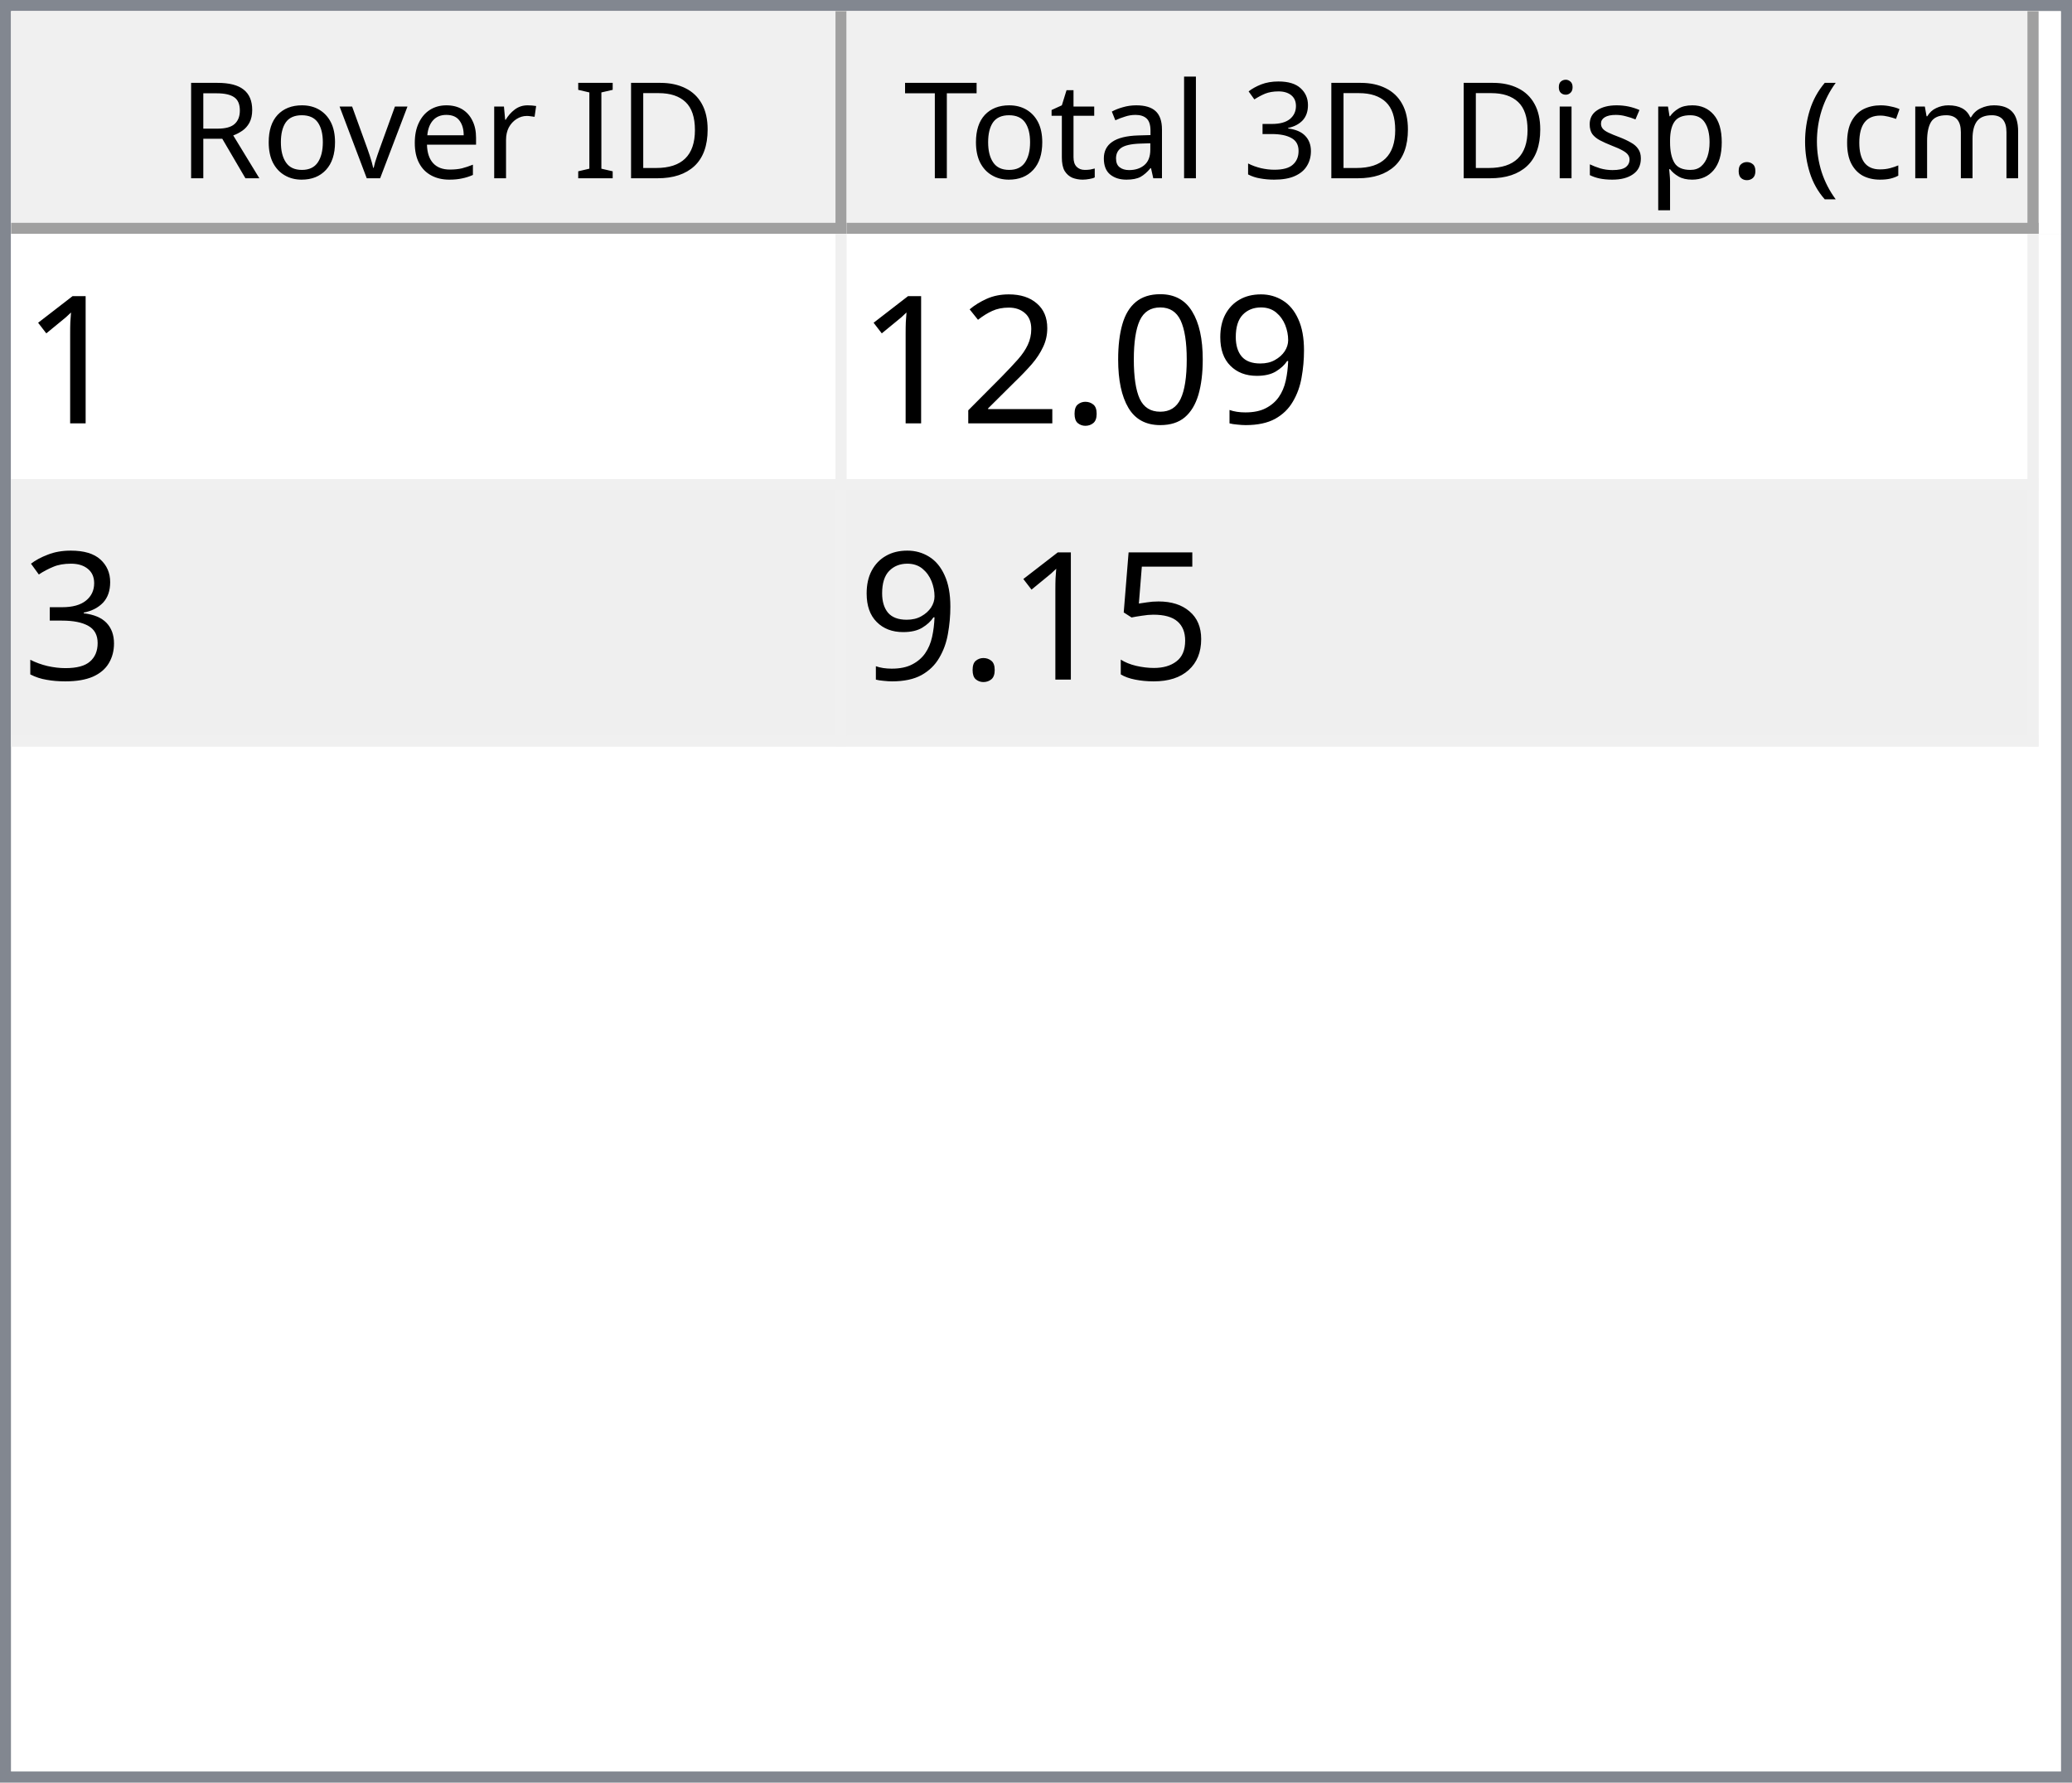
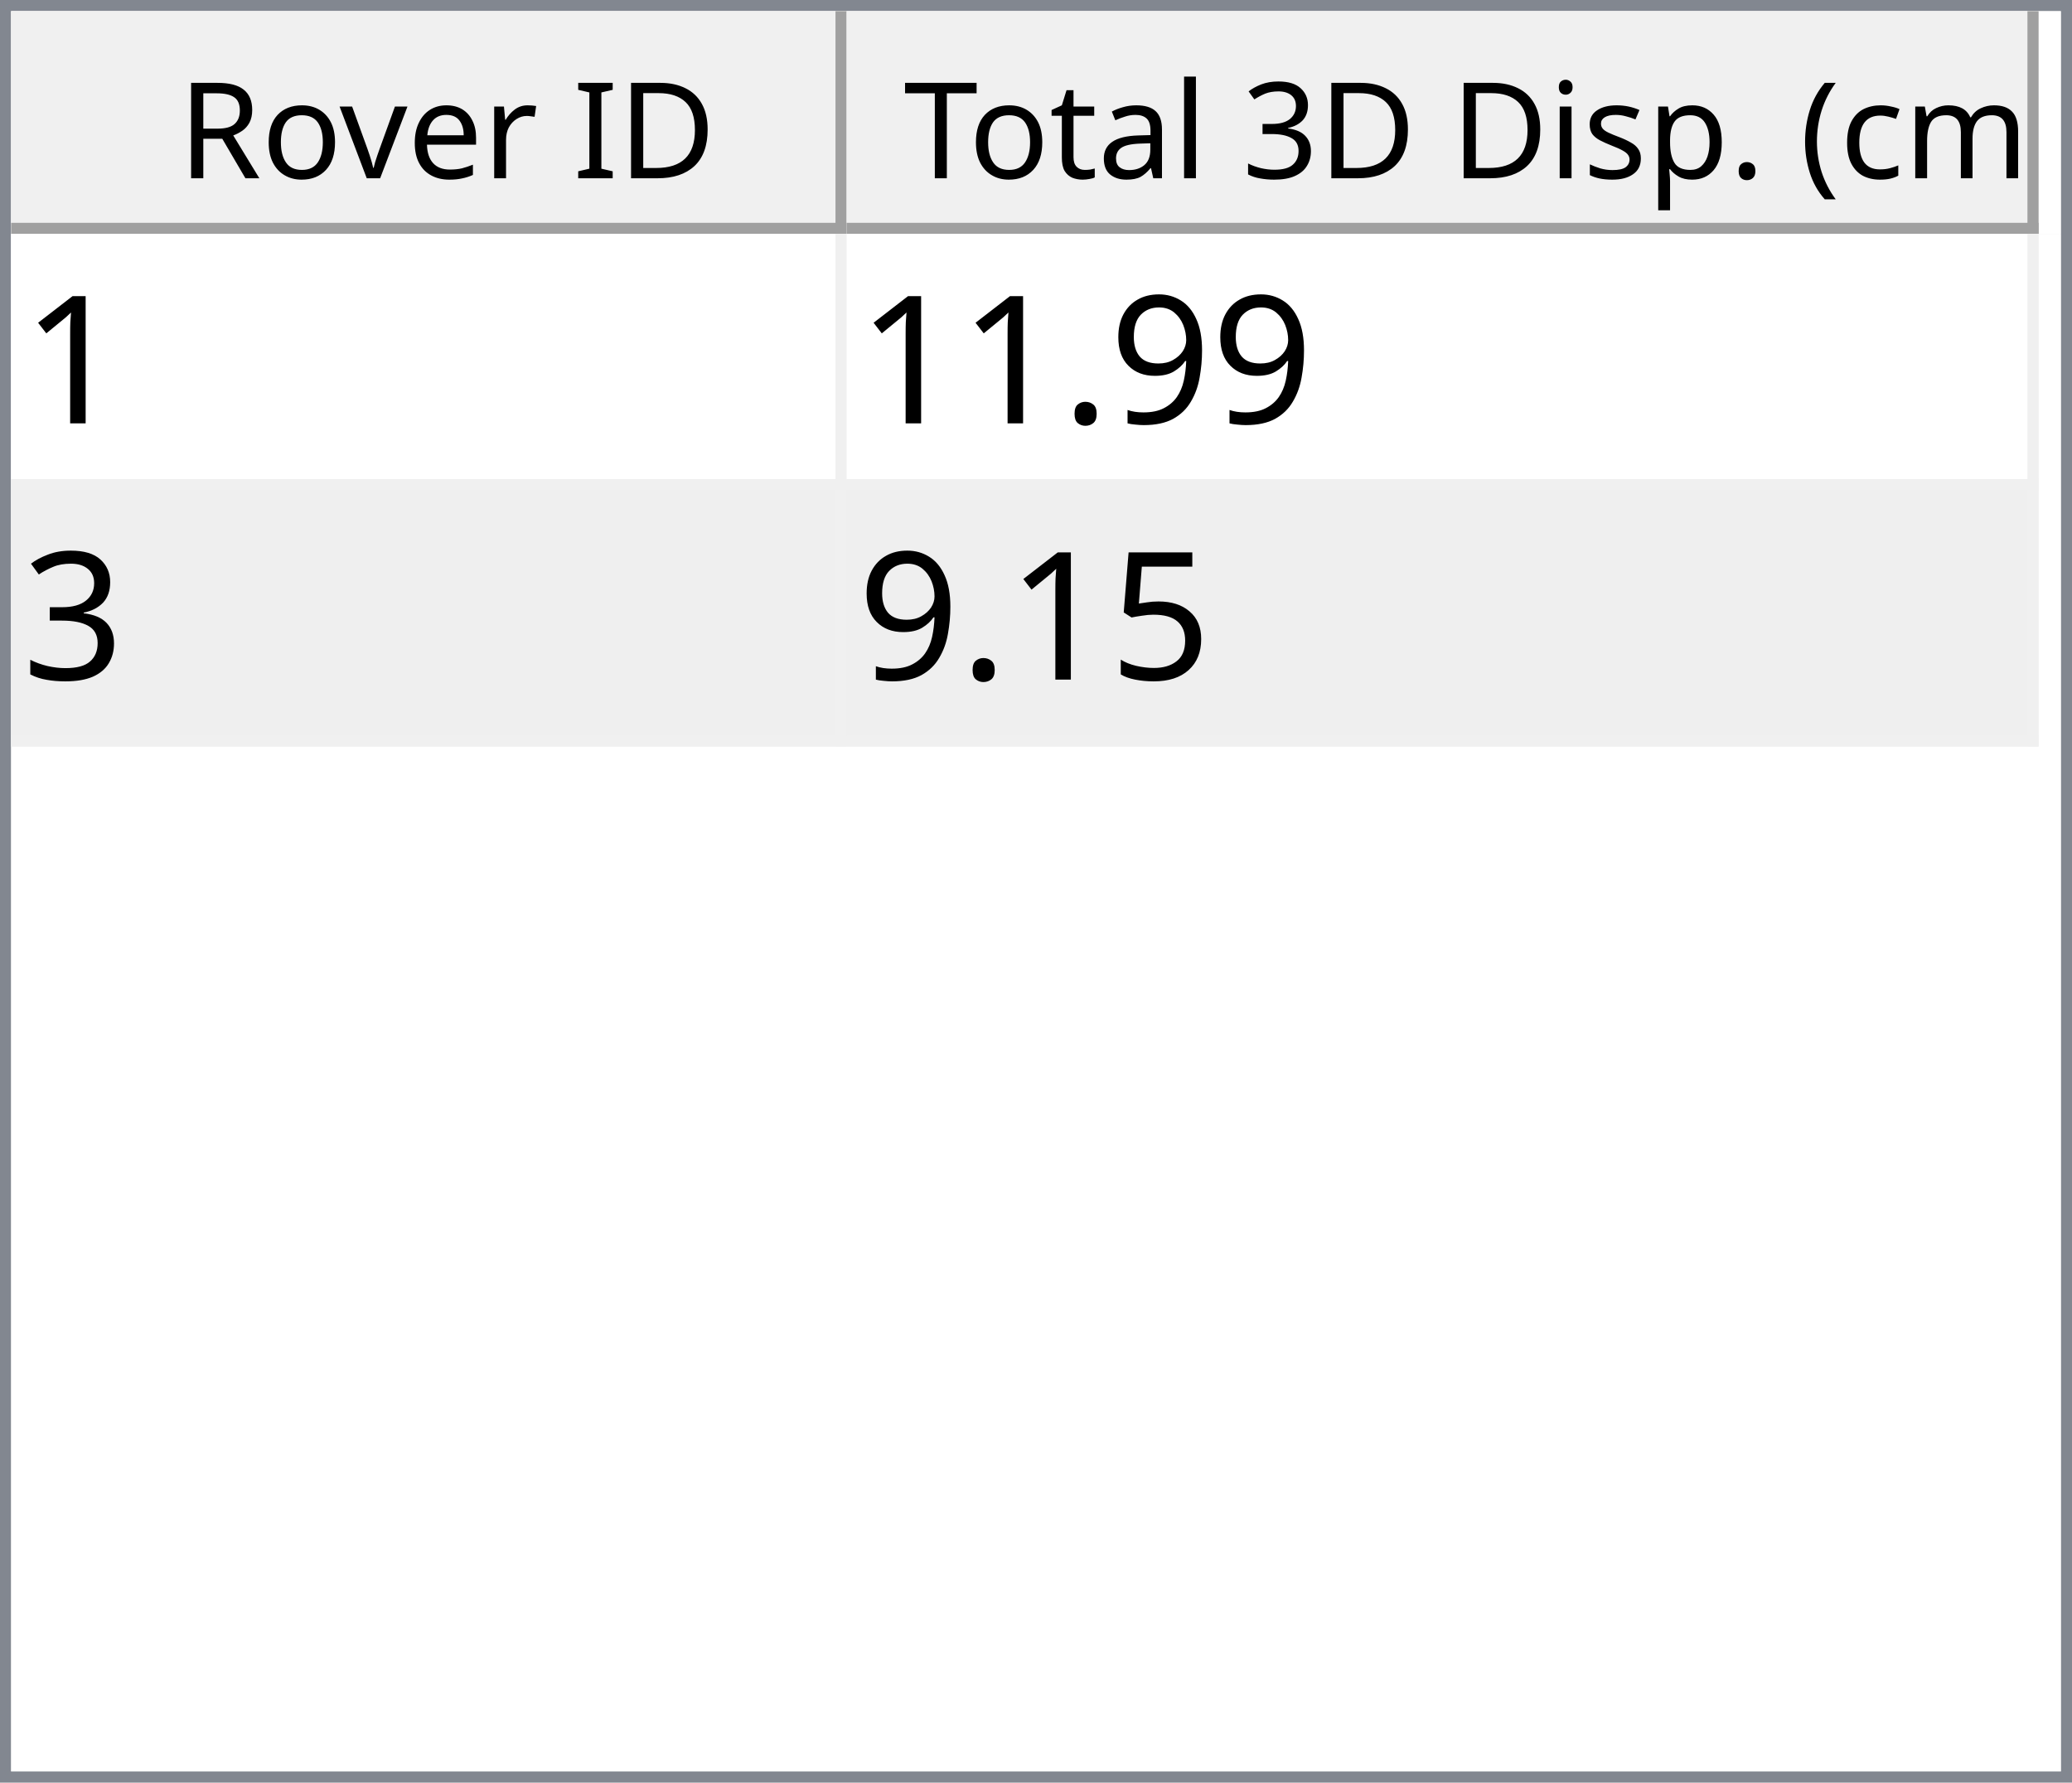
<svg xmlns="http://www.w3.org/2000/svg" style="fill-opacity:1; color-rendering:auto; color-interpolation:auto; text-rendering:auto; stroke:black; stroke-linecap:square; stroke-miterlimit:10; shape-rendering:auto; stroke-opacity:1; fill:black; stroke-dasharray:none; font-weight:normal; stroke-width:1; font-family:'Dialog'; font-style:normal; stroke-linejoin:miter; font-size:12px; stroke-dashoffset:0; image-rendering:auto;" width="186" height="160">
  <defs id="genericDefs" />
  <g>
    <defs id="defs1">
      <clipPath clipPathUnits="userSpaceOnUse" id="clipPath1">
        <path d="M0 0 L186 0 L186 160 L0 160 L0 0 Z" />
      </clipPath>
      <clipPath clipPathUnits="userSpaceOnUse" id="clipPath2">
        <path d="M0 0 L0 160 L186 160 L186 0 Z" />
      </clipPath>
      <clipPath clipPathUnits="userSpaceOnUse" id="clipPath3">
        <path d="M0 0 L0 20 L184 20 L184 0 Z" />
      </clipPath>
      <clipPath clipPathUnits="userSpaceOnUse" id="clipPath4">
        <path d="M0 0 L0 20 L75 20 L75 0 Z" />
      </clipPath>
      <clipPath clipPathUnits="userSpaceOnUse" id="clipPath5">
        <path d="M1 1 L1 19 L74 19 L74 1 Z" />
      </clipPath>
      <clipPath clipPathUnits="userSpaceOnUse" id="clipPath6">
        <path d="M0 0 L0 18 L73 18 L73 0 Z" />
      </clipPath>
      <clipPath clipPathUnits="userSpaceOnUse" id="clipPath7">
        <path d="M-0.5 -0.5 L-0.5 19.5 L74.5 19.5 L74.5 -0.5 Z" />
      </clipPath>
      <clipPath clipPathUnits="userSpaceOnUse" id="clipPath8">
        <path d="M0 0 L0 20 L107 20 L107 0 Z" />
      </clipPath>
      <clipPath clipPathUnits="userSpaceOnUse" id="clipPath9">
        <path d="M1 1 L1 19 L106 19 L106 1 Z" />
      </clipPath>
      <clipPath clipPathUnits="userSpaceOnUse" id="clipPath10">
        <path d="M0 0 L0 18 L105 18 L105 0 Z" />
      </clipPath>
      <clipPath clipPathUnits="userSpaceOnUse" id="clipPath11">
        <path d="M-0.5 -0.5 L-0.5 19.5 L106.5 19.5 L106.5 -0.5 Z" />
      </clipPath>
      <clipPath clipPathUnits="userSpaceOnUse" id="clipPath12">
        <path d="M0 0 L0 138 L184 138 L184 0 Z" />
      </clipPath>
      <clipPath clipPathUnits="userSpaceOnUse" id="clipPath13">
        <path d="M0 0 L0 46 L182 46 L182 0 Z" />
      </clipPath>
      <clipPath clipPathUnits="userSpaceOnUse" id="clipPath14">
        <path d="M-0.5 -0.5 L-0.5 45.5 L181.5 45.5 L181.5 -0.5 Z" />
      </clipPath>
      <clipPath clipPathUnits="userSpaceOnUse" id="clipPath15">
        <path d="M0 0 L0 22 L74 22 L74 0 Z" />
      </clipPath>
      <clipPath clipPathUnits="userSpaceOnUse" id="clipPath16">
        <path d="M0 0 L0 22 L106 22 L106 0 Z" />
      </clipPath>
      <font horiz-adv-x="64.551" id="font1">
        <font-face ascent="107.91" descent="25.098" units-per-em="100" style="font-style:normal; font-family:Segoe UI; font-weight:normal;" />
        <missing-glyph horiz-adv-x="64.551" d="M8.109 0 L8.109 68.266 L56.453 68.266 L56.453 0 L8.109 0 ZM15.328 7.234 L49.219 7.234 L49.219 61.031 L15.328 61.031 L15.328 7.234 Z" />
        <glyph unicode="D" horiz-adv-x="70.117" d="M9.188 0 L9.188 70.016 L28.516 70.016 Q65.531 70.016 65.531 35.891 Q65.531 19.672 55.25 9.836 Q44.969 0 27.734 0 L9.188 0 ZM17.391 62.594 L17.391 7.422 L27.828 7.422 Q41.609 7.422 49.273 14.797 Q56.938 22.172 56.938 35.688 Q56.938 62.594 28.328 62.594 L17.391 62.594 Z" />
        <glyph unicode="I" horiz-adv-x="26.611" d="M17.391 0 L9.188 0 L9.188 70.016 L17.391 70.016 L17.391 0 Z" />
        <glyph unicode=" " horiz-adv-x="27.393" d="" />
        <glyph unicode="r" horiz-adv-x="34.766" d="M34.188 41.891 Q32.078 43.5 28.125 43.5 Q23 43.5 19.555 38.672 Q16.109 33.844 16.109 25.484 L16.109 0 L8.109 0 L8.109 50 L16.109 50 L16.109 39.703 L16.312 39.703 Q18.016 44.969 21.531 47.922 Q25.047 50.875 29.391 50.875 Q32.516 50.875 34.188 50.203 L34.188 41.891 Z" />
        <glyph unicode="e" horiz-adv-x="52.295" d="M48.297 23 L12.984 23 Q13.188 14.656 17.484 10.109 Q21.781 5.562 29.297 5.562 Q37.75 5.562 44.828 11.141 L44.828 3.609 Q38.234 -1.172 27.391 -1.172 Q16.797 -1.172 10.742 5.641 Q4.688 12.453 4.688 24.812 Q4.688 36.469 11.305 43.82 Q17.922 51.172 27.734 51.172 Q37.547 51.172 42.922 44.828 Q48.297 38.484 48.297 27.203 L48.297 23 ZM40.094 29.781 Q40.047 36.719 36.75 40.578 Q33.453 44.438 27.594 44.438 Q21.922 44.438 17.969 40.383 Q14.016 36.328 13.094 29.781 L40.094 29.781 Z" />
        <glyph unicode="v" horiz-adv-x="47.9" d="M47.406 50 L27.484 0 L19.625 0 L0.688 50 L9.469 50 L22.172 13.672 Q23.578 9.672 23.922 6.688 L24.125 6.688 Q24.609 10.453 25.688 13.484 L38.969 50 L47.406 50 Z" />
        <glyph unicode="o" horiz-adv-x="58.594" d="M29 -1.172 Q17.922 -1.172 11.305 5.836 Q4.688 12.844 4.688 24.422 Q4.688 37.016 11.57 44.094 Q18.453 51.172 30.172 51.172 Q41.359 51.172 47.633 44.289 Q53.906 37.406 53.906 25.203 Q53.906 13.234 47.141 6.031 Q40.375 -1.172 29 -1.172 ZM29.594 44.438 Q21.875 44.438 17.383 39.188 Q12.891 33.938 12.891 24.703 Q12.891 15.828 17.43 10.695 Q21.969 5.562 29.594 5.562 Q37.359 5.562 41.531 10.594 Q45.703 15.625 45.703 24.906 Q45.703 34.281 41.531 39.359 Q37.359 44.438 29.594 44.438 Z" />
        <glyph unicode="R" horiz-adv-x="59.814" d="M59.375 0 L49.609 0 L37.891 19.625 Q36.281 22.359 34.766 24.289 Q33.25 26.219 31.664 27.438 Q30.078 28.656 28.25 29.219 Q26.422 29.781 24.125 29.781 L17.391 29.781 L17.391 0 L9.188 0 L9.188 70.016 L30.078 70.016 Q34.672 70.016 38.555 68.867 Q42.438 67.719 45.289 65.375 Q48.141 63.031 49.758 59.547 Q51.375 56.062 51.375 51.375 Q51.375 47.703 50.273 44.656 Q49.172 41.609 47.148 39.211 Q45.125 36.812 42.266 35.133 Q39.406 33.453 35.844 32.516 L35.844 32.328 Q37.594 31.547 38.891 30.547 Q40.188 29.547 41.359 28.18 Q42.531 26.812 43.68 25.078 Q44.828 23.344 46.234 21.047 L59.375 0 ZM17.391 62.594 L17.391 37.203 L28.516 37.203 Q31.594 37.203 34.203 38.133 Q36.812 39.062 38.719 40.797 Q40.625 42.531 41.703 45.047 Q42.781 47.562 42.781 50.688 Q42.781 56.297 39.141 59.445 Q35.5 62.594 28.609 62.594 L17.391 62.594 Z" />
        <glyph unicode=")" horiz-adv-x="30.176" d="M8.297 -15.922 L1.172 -15.922 Q16.406 2.344 16.406 26.812 Q16.406 51.469 1.078 70.016 L8.297 70.016 Q23.531 52.156 23.531 26.703 Q23.531 1.375 8.297 -15.922 Z" />
        <glyph unicode="m" horiz-adv-x="86.133" d="M79.109 0 L71.094 0 L71.094 28.719 Q71.094 37.016 68.531 40.727 Q65.969 44.438 59.906 44.438 Q54.781 44.438 51.195 39.75 Q47.609 35.062 47.609 28.516 L47.609 0 L39.594 0 L39.594 29.688 Q39.594 44.438 28.219 44.438 Q22.953 44.438 19.531 40.016 Q16.109 35.594 16.109 28.516 L16.109 0 L8.109 0 L8.109 50 L16.109 50 L16.109 42.094 L16.312 42.094 Q21.625 51.172 31.844 51.172 Q36.969 51.172 40.773 48.312 Q44.578 45.453 46 40.828 Q51.562 51.172 62.594 51.172 Q79.109 51.172 79.109 30.812 L79.109 0 Z" />
        <glyph unicode="c" horiz-adv-x="46.191" d="M42.188 2.297 Q36.422 -1.172 28.516 -1.172 Q17.828 -1.172 11.258 5.789 Q4.688 12.75 4.688 23.828 Q4.688 36.188 11.766 43.68 Q18.844 51.172 30.672 51.172 Q37.25 51.172 42.281 48.734 L42.281 40.531 Q36.719 44.438 30.375 44.438 Q22.703 44.438 17.797 38.945 Q12.891 33.453 12.891 24.516 Q12.891 15.719 17.508 10.641 Q22.125 5.562 29.891 5.562 Q36.422 5.562 42.188 9.906 L42.188 2.297 Z" />
        <glyph unicode="(" horiz-adv-x="30.176" d="M29.109 -15.922 L21.969 -15.922 Q6.844 1.375 6.844 26.703 Q6.844 52.156 21.969 70.016 L29.203 70.016 Q13.875 51.469 13.875 26.812 Q13.875 2.344 29.109 -15.922 Z" />
        <glyph unicode="." horiz-adv-x="21.68" d="M10.891 -1.078 Q8.641 -1.078 7.055 0.539 Q5.469 2.156 5.469 4.391 Q5.469 6.641 7.055 8.273 Q8.641 9.906 10.891 9.906 Q13.188 9.906 14.797 8.273 Q16.406 6.641 16.406 4.391 Q16.406 2.156 14.797 0.539 Q13.188 -1.078 10.891 -1.078 Z" />
        <glyph unicode="p" horiz-adv-x="58.789" d="M16.312 7.234 L16.109 7.234 L16.109 -23 L8.109 -23 L8.109 50 L16.109 50 L16.109 41.219 L16.312 41.219 Q22.219 51.172 33.594 51.172 Q43.266 51.172 48.688 44.461 Q54.109 37.75 54.109 26.469 Q54.109 13.922 48 6.375 Q41.891 -1.172 31.297 -1.172 Q21.578 -1.172 16.312 7.234 ZM16.109 27.391 L16.109 20.406 Q16.109 14.203 20.141 9.883 Q24.172 5.562 30.375 5.562 Q37.641 5.562 41.773 11.133 Q45.906 16.703 45.906 26.609 Q45.906 34.969 42.047 39.703 Q38.188 44.438 31.594 44.438 Q24.609 44.438 20.359 39.578 Q16.109 34.719 16.109 27.391 Z" />
        <glyph unicode="s" horiz-adv-x="42.432" d="M5.078 1.812 L5.078 10.406 Q11.625 5.562 19.484 5.562 Q30.031 5.562 30.031 12.594 Q30.031 14.594 29.125 15.992 Q28.219 17.391 26.68 18.461 Q25.141 19.531 23.07 20.383 Q21 21.234 18.609 22.172 Q15.281 23.484 12.766 24.828 Q10.25 26.172 8.57 27.859 Q6.891 29.547 6.031 31.695 Q5.172 33.844 5.172 36.719 Q5.172 40.234 6.789 42.945 Q8.406 45.656 11.086 47.484 Q13.766 49.312 17.211 50.242 Q20.656 51.172 24.312 51.172 Q30.812 51.172 35.938 48.922 L35.938 40.828 Q30.422 44.438 23.25 44.438 Q21 44.438 19.195 43.922 Q17.391 43.406 16.094 42.477 Q14.797 41.547 14.086 40.258 Q13.375 38.969 13.375 37.406 Q13.375 35.453 14.086 34.133 Q14.797 32.812 16.164 31.789 Q17.531 30.766 19.484 29.938 Q21.438 29.109 23.922 28.125 Q27.25 26.859 29.883 25.516 Q32.516 24.172 34.375 22.484 Q36.234 20.797 37.234 18.602 Q38.234 16.406 38.234 13.375 Q38.234 9.672 36.602 6.938 Q34.969 4.203 32.234 2.398 Q29.5 0.594 25.93 -0.289 Q22.359 -1.172 18.453 -1.172 Q10.75 -1.172 5.078 1.812 Z" />
        <glyph unicode="i" horiz-adv-x="24.219" d="M12.203 62.703 Q10.062 62.703 8.547 64.164 Q7.031 65.625 7.031 67.875 Q7.031 70.125 8.547 71.609 Q10.062 73.094 12.203 73.094 Q14.406 73.094 15.945 71.609 Q17.484 70.125 17.484 67.875 Q17.484 65.719 15.945 64.211 Q14.406 62.703 12.203 62.703 ZM16.109 0 L8.109 0 L8.109 50 L16.109 50 L16.109 0 Z" />
        <glyph unicode="3" horiz-adv-x="53.906" d="M46.531 19.828 Q46.531 15.094 44.75 11.211 Q42.969 7.328 39.719 4.57 Q36.469 1.812 31.93 0.297 Q27.391 -1.219 21.922 -1.219 Q11.922 -1.219 6 2.594 L6 11.188 Q13.094 5.609 22.219 5.609 Q25.875 5.609 28.828 6.539 Q31.781 7.469 33.906 9.227 Q36.031 10.984 37.18 13.477 Q38.328 15.969 38.328 19.094 Q38.328 32.812 18.797 32.812 L12.984 32.812 L12.984 39.594 L18.5 39.594 Q35.797 39.594 35.797 52.484 Q35.797 64.406 22.609 64.406 Q15.188 64.406 8.688 59.422 L8.688 67.188 Q15.375 71.188 24.609 71.188 Q29 71.188 32.57 69.969 Q36.141 68.75 38.68 66.555 Q41.219 64.359 42.609 61.281 Q44 58.203 44 54.5 Q44 40.672 30.031 36.719 L30.031 36.531 Q33.594 36.141 36.625 34.797 Q39.656 33.453 41.852 31.305 Q44.047 29.156 45.289 26.25 Q46.531 23.344 46.531 19.828 Z" />
        <glyph unicode="l" horiz-adv-x="24.219" d="M16.109 0 L8.109 0 L8.109 74.031 L16.109 74.031 L16.109 0 Z" />
        <glyph unicode="a" horiz-adv-x="50.879" d="M43.891 0 L35.891 0 L35.891 7.812 L35.688 7.812 Q30.469 -1.172 20.312 -1.172 Q12.844 -1.172 8.617 2.781 Q4.391 6.734 4.391 13.281 Q4.391 27.297 20.906 29.594 L35.891 31.688 Q35.891 44.438 25.594 44.438 Q16.547 44.438 9.281 38.281 L9.281 46.484 Q16.656 51.172 26.266 51.172 Q43.891 51.172 43.891 32.516 L43.891 0 ZM35.891 25.297 L23.828 23.641 Q18.266 22.859 15.43 20.875 Q12.594 18.891 12.594 13.875 Q12.594 10.203 15.211 7.883 Q17.828 5.562 22.172 5.562 Q28.125 5.562 32.008 9.742 Q35.891 13.922 35.891 20.312 L35.891 25.297 Z" />
        <glyph unicode="t" horiz-adv-x="33.887" d="M31.297 0.484 Q28.469 -1.078 23.828 -1.078 Q10.688 -1.078 10.688 13.578 L10.688 43.172 L2.094 43.172 L2.094 50 L10.688 50 L10.688 62.203 L18.703 64.797 L18.703 50 L31.297 50 L31.297 43.172 L18.703 43.172 L18.703 14.984 Q18.703 9.969 20.414 7.82 Q22.125 5.672 26.078 5.672 Q29.109 5.672 31.297 7.328 L31.297 0.484 Z" />
        <glyph unicode="T" horiz-adv-x="52.393" d="M50.594 62.594 L30.375 62.594 L30.375 0 L22.172 0 L22.172 62.594 L2 62.594 L2 70.016 L50.594 70.016 L50.594 62.594 Z" />
      </font>
      <font horiz-adv-x="75.0" id="font2">
        <font-face ascent="100.537" descent="21.973" units-per-em="100" style="font-style:normal; font-family:sans-serif; font-weight:normal;" />
        <missing-glyph horiz-adv-x="75.0" d="M12.5 0 L12.5 62.5 L62.5 62.5 L62.5 0 L12.5 0 ZM14.062 1.562 L60.938 1.562 L60.938 60.938 L14.062 60.938 L14.062 1.562 Z" />
        <glyph unicode="1" horiz-adv-x="55.615" d="M37.25 0 L28.469 0 L28.469 56 Q25.297 52.984 20.141 49.953 Q14.984 46.922 10.891 45.406 L10.891 53.906 Q18.266 57.375 23.781 62.305 Q29.297 67.234 31.594 71.875 L37.25 71.875 L37.25 0 Z" />
        <glyph unicode="9" horiz-adv-x="55.615" d="M5.469 16.547 L13.922 17.328 Q14.984 11.375 18.016 8.688 Q21.047 6 25.781 6 Q29.828 6 32.883 7.859 Q35.938 9.719 37.891 12.82 Q39.844 15.922 41.164 21.195 Q42.484 26.469 42.484 31.938 Q42.484 32.516 42.438 33.688 Q39.797 29.5 35.234 26.883 Q30.672 24.266 25.344 24.266 Q16.453 24.266 10.305 30.711 Q4.156 37.156 4.156 47.703 Q4.156 58.594 10.578 65.234 Q17 71.875 26.656 71.875 Q33.641 71.875 39.43 68.117 Q45.219 64.359 48.219 57.398 Q51.219 50.438 51.219 37.25 Q51.219 23.531 48.242 15.406 Q45.266 7.281 39.383 3.031 Q33.5 -1.219 25.594 -1.219 Q17.188 -1.219 11.867 3.445 Q6.547 8.109 5.469 16.547 ZM41.453 48.141 Q41.453 55.719 37.43 60.156 Q33.406 64.594 27.734 64.594 Q21.875 64.594 17.531 59.812 Q13.188 55.031 13.188 47.406 Q13.188 40.578 17.312 36.305 Q21.438 32.031 27.484 32.031 Q33.594 32.031 37.523 36.305 Q41.453 40.578 41.453 48.141 Z" />
-         <glyph unicode="0" horiz-adv-x="55.615" d="M4.156 35.297 Q4.156 48 6.766 55.742 Q9.375 63.484 14.523 67.68 Q19.672 71.875 27.484 71.875 Q33.25 71.875 37.594 69.555 Q41.938 67.234 44.773 62.867 Q47.609 58.5 49.219 52.227 Q50.828 45.953 50.828 35.297 Q50.828 22.703 48.242 14.969 Q45.656 7.234 40.508 3.008 Q35.359 -1.219 27.484 -1.219 Q17.141 -1.219 11.234 6.203 Q4.156 15.141 4.156 35.297 ZM13.188 35.297 Q13.188 17.672 17.312 11.836 Q21.438 6 27.484 6 Q33.547 6 37.672 11.859 Q41.797 17.719 41.797 35.297 Q41.797 52.984 37.672 58.789 Q33.547 64.594 27.391 64.594 Q21.344 64.594 17.719 59.469 Q13.188 52.938 13.188 35.297 Z" />
        <glyph unicode="." horiz-adv-x="27.783" d="M9.078 0 L9.078 10.016 L19.094 10.016 L19.094 0 L9.078 0 Z" />
-         <glyph unicode="2" horiz-adv-x="55.615" d="M50.344 8.453 L50.344 0 L3.031 0 Q2.938 3.172 4.047 6.109 Q5.859 10.938 9.836 15.625 Q13.812 20.312 21.344 26.469 Q33.016 36.031 37.117 41.625 Q41.219 47.219 41.219 52.203 Q41.219 57.422 37.477 61.008 Q33.734 64.594 27.734 64.594 Q21.391 64.594 17.578 60.789 Q13.766 56.984 13.719 50.25 L4.688 51.172 Q5.609 61.281 11.664 66.578 Q17.719 71.875 27.938 71.875 Q38.234 71.875 44.242 66.164 Q50.25 60.453 50.25 52 Q50.25 47.703 48.492 43.555 Q46.734 39.406 42.656 34.812 Q38.578 30.219 29.109 22.219 Q21.188 15.578 18.945 13.211 Q16.703 10.844 15.234 8.453 L50.344 8.453 Z" />
        <glyph unicode="3" horiz-adv-x="55.615" d="M4.203 18.891 L12.984 20.062 Q14.5 12.594 18.141 9.297 Q21.781 6 27 6 Q33.203 6 37.477 10.297 Q41.75 14.594 41.75 20.953 Q41.75 27 37.797 30.93 Q33.844 34.859 27.734 34.859 Q25.25 34.859 21.531 33.891 L22.516 41.609 Q23.391 41.5 23.922 41.5 Q29.547 41.5 34.039 44.43 Q38.531 47.359 38.531 53.469 Q38.531 58.297 35.258 61.477 Q31.984 64.656 26.812 64.656 Q21.688 64.656 18.266 61.43 Q14.844 58.203 13.875 51.766 L5.078 53.328 Q6.688 62.156 12.398 67.016 Q18.109 71.875 26.609 71.875 Q32.469 71.875 37.398 69.359 Q42.328 66.844 44.945 62.5 Q47.562 58.156 47.562 53.266 Q47.562 48.641 45.07 44.828 Q42.578 41.016 37.703 38.766 Q44.047 37.312 47.562 32.695 Q51.078 28.078 51.078 21.141 Q51.078 11.766 44.242 5.25 Q37.406 -1.266 26.953 -1.266 Q17.531 -1.266 11.305 4.352 Q5.078 9.969 4.203 18.891 Z" />
        <glyph unicode="5" horiz-adv-x="55.615" d="M4.156 18.75 L13.375 19.531 Q14.406 12.797 18.141 9.398 Q21.875 6 27.156 6 Q33.5 6 37.891 10.789 Q42.281 15.578 42.281 23.484 Q42.281 31 38.062 35.352 Q33.844 39.703 27 39.703 Q22.75 39.703 19.336 37.773 Q15.922 35.844 13.969 32.766 L5.719 33.844 L12.641 70.609 L48.25 70.609 L48.25 62.203 L19.672 62.203 L15.828 42.969 Q22.266 47.469 29.344 47.469 Q38.719 47.469 45.164 40.969 Q51.609 34.469 51.609 24.266 Q51.609 14.547 45.953 7.469 Q39.062 -1.219 27.156 -1.219 Q17.391 -1.219 11.211 4.25 Q5.031 9.719 4.156 18.75 Z" />
      </font>
    </defs>
    <g style="fill:white; stroke:white;">
      <rect x="0" y="0" width="186" style="clip-path:url(#clipPath1); stroke:none;" height="160" />
    </g>
    <g style="fill:white; text-rendering:optimizeSpeed; color-rendering:optimizeSpeed; image-rendering:optimizeSpeed; shape-rendering:crispEdges; stroke:white; color-interpolation:sRGB;">
      <rect x="0" width="186" height="160" y="0" style="stroke:none;" />
      <path style="stroke:none;" d="M0 160 L186 160 L186 0 L0 0 Z" />
    </g>
    <g style="fill:rgb(240,240,240); font-family:'Segoe UI'; stroke:rgb(240,240,240);">
      <rect x="0" y="0" width="186" style="clip-path:url(#clipPath2); stroke:none;" height="160" />
    </g>
    <g style="fill:rgb(130,135,144); font-family:'Segoe UI'; stroke:rgb(130,135,144);">
      <path d="M0 0 L186 0 L186 160 L0 160 L0 0 ZM1 1 L185 1 L185 159 L1 159 L1 1 Z" style="fill-rule:evenodd; clip-path:url(#clipPath2); stroke:none;" />
    </g>
    <g style="fill:white; font-family:'Segoe UI'; stroke:white;" transform="translate(1,1)">
      <rect x="0" y="0" width="184" style="clip-path:url(#clipPath3); stroke:none;" height="20" />
    </g>
    <g style="fill:rgb(240,240,240); font-family:'Segoe UI'; stroke:rgb(240,240,240);" transform="translate(1,1)">
      <rect x="0" y="0" width="75" style="clip-path:url(#clipPath4); stroke:none;" height="20" />
    </g>
    <g style="font-family:'Segoe UI';" transform="translate(2,2)">
      <text x="14" xml:space="preserve" y="14" style="clip-path:url(#clipPath6); stroke:none;">Rover ID</text>
    </g>
    <g style="fill:rgb(160,160,160); font-family:'Segoe UI'; stroke:rgb(160,160,160); stroke-linejoin:bevel;" transform="translate(1.5,1.5)">
      <line x1="74" x2="74" y1="0" style="fill:none; clip-path:url(#clipPath7);" y2="19" />
    </g>
    <g style="fill:rgb(160,160,160); font-family:'Segoe UI'; stroke:rgb(160,160,160); stroke-linejoin:bevel;" transform="matrix(1,0,0,1,1,1) translate(0.5,0.5)">
      <line x1="0" x2="74" y1="19" style="fill:none; clip-path:url(#clipPath7);" y2="19" />
    </g>
    <g style="fill:rgb(240,240,240); font-family:'Segoe UI'; stroke:rgb(240,240,240);" transform="translate(76,1)">
      <rect x="0" y="0" width="107" style="clip-path:url(#clipPath8); stroke:none;" height="20" />
    </g>
    <g style="font-family:'Segoe UI';" transform="translate(77,2)">
      <text x="1" xml:space="preserve" y="14" style="clip-path:url(#clipPath10); stroke:none;"> Total 3D Disp. (cm)</text>
    </g>
    <g style="fill:rgb(160,160,160); font-family:'Segoe UI'; stroke:rgb(160,160,160); stroke-linejoin:bevel;" transform="translate(76.5,1.5)">
      <line x1="106" x2="106" y1="0" style="fill:none; clip-path:url(#clipPath11);" y2="19" />
    </g>
    <g style="fill:rgb(160,160,160); font-family:'Segoe UI'; stroke:rgb(160,160,160); stroke-linejoin:bevel;" transform="matrix(1,0,0,1,76,1) translate(0.5,0.5)">
      <line x1="0" x2="106" y1="19" style="fill:none; clip-path:url(#clipPath11);" y2="19" />
    </g>
    <g style="fill:white; font-family:'Segoe UI'; stroke:white;" transform="translate(1,21)">
      <rect x="0" y="0" width="184" style="clip-path:url(#clipPath12); stroke:none;" height="138" />
    </g>
    <g style="fill:rgb(240,240,240); font-size:16px; font-family:sans-serif; stroke:rgb(240,240,240);" transform="translate(1,21)">
      <rect x="0" y="0" width="182" style="clip-path:url(#clipPath13); stroke:none;" height="46" />
      <line transform="translate(0.5,0.5)" x1="0" x2="181" y1="22" style="clip-path:url(#clipPath14); fill:none; stroke-linejoin:bevel;" y2="22" />
    </g>
    <g transform="matrix(1,0,0,1,1,21) translate(0.5,0.5)" style="fill:rgb(240,240,240); font-size:16px; font-family:sans-serif; stroke:rgb(240,240,240); stroke-linejoin:bevel;">
      <line x1="0" x2="181" y1="45" style="fill:none; clip-path:url(#clipPath14);" y2="45" />
    </g>
    <g transform="matrix(1,0,0,1,1,21) translate(0.5,0.5)" style="fill:rgb(240,240,240); font-size:16px; font-family:sans-serif; stroke:rgb(240,240,240); stroke-linejoin:bevel;">
      <line x1="74" x2="74" y1="0" style="fill:none; clip-path:url(#clipPath14);" y2="45" />
    </g>
    <g transform="matrix(1,0,0,1,1,21) translate(0.5,0.5)" style="fill:rgb(240,240,240); font-size:16px; font-family:sans-serif; stroke:rgb(240,240,240); stroke-linejoin:bevel;">
      <line x1="181" x2="181" y1="0" style="fill:none; clip-path:url(#clipPath14);" y2="45" />
    </g>
    <g style="fill:white; font-size:16px; font-family:sans-serif; stroke:white;" transform="matrix(1,0,0,1,1,21)">
      <rect x="0" y="0" width="74" style="clip-path:url(#clipPath15); stroke:none;" height="22" />
      <text x="1" y="17" style="fill:black; clip-path:url(#clipPath15); stroke:none;" xml:space="preserve">1</text>
    </g>
    <g style="fill:white; font-size:16px; font-family:sans-serif; stroke:white;" transform="matrix(1,0,0,1,1,21) translate(75,0)">
      <rect x="0" y="0" width="106" style="clip-path:url(#clipPath16); stroke:none;" height="22" />
-       <text x="1" y="17" style="fill:black; clip-path:url(#clipPath16); stroke:none;" xml:space="preserve">12.09</text>
+       <text x="1" y="17" style="fill:black; clip-path:url(#clipPath16); stroke:none;" xml:space="preserve">11.99</text>
    </g>
    <g style="fill:rgb(239,239,239); font-size:16px; font-family:sans-serif; stroke:rgb(239,239,239);" transform="matrix(1,0,0,1,1,21) translate(0,23)">
      <rect x="0" y="0" width="74" style="clip-path:url(#clipPath15); stroke:none;" height="22" />
      <text x="1" y="17" style="fill:black; clip-path:url(#clipPath15); stroke:none;" xml:space="preserve">3</text>
    </g>
    <g style="fill:rgb(239,239,239); font-size:16px; font-family:sans-serif; stroke:rgb(239,239,239);" transform="matrix(1,0,0,1,1,21) translate(75,23)">
      <rect x="0" y="0" width="106" style="clip-path:url(#clipPath16); stroke:none;" height="22" />
      <text x="1" y="17" style="fill:black; clip-path:url(#clipPath16); stroke:none;" xml:space="preserve">9.15</text>
    </g>
  </g>
</svg>
